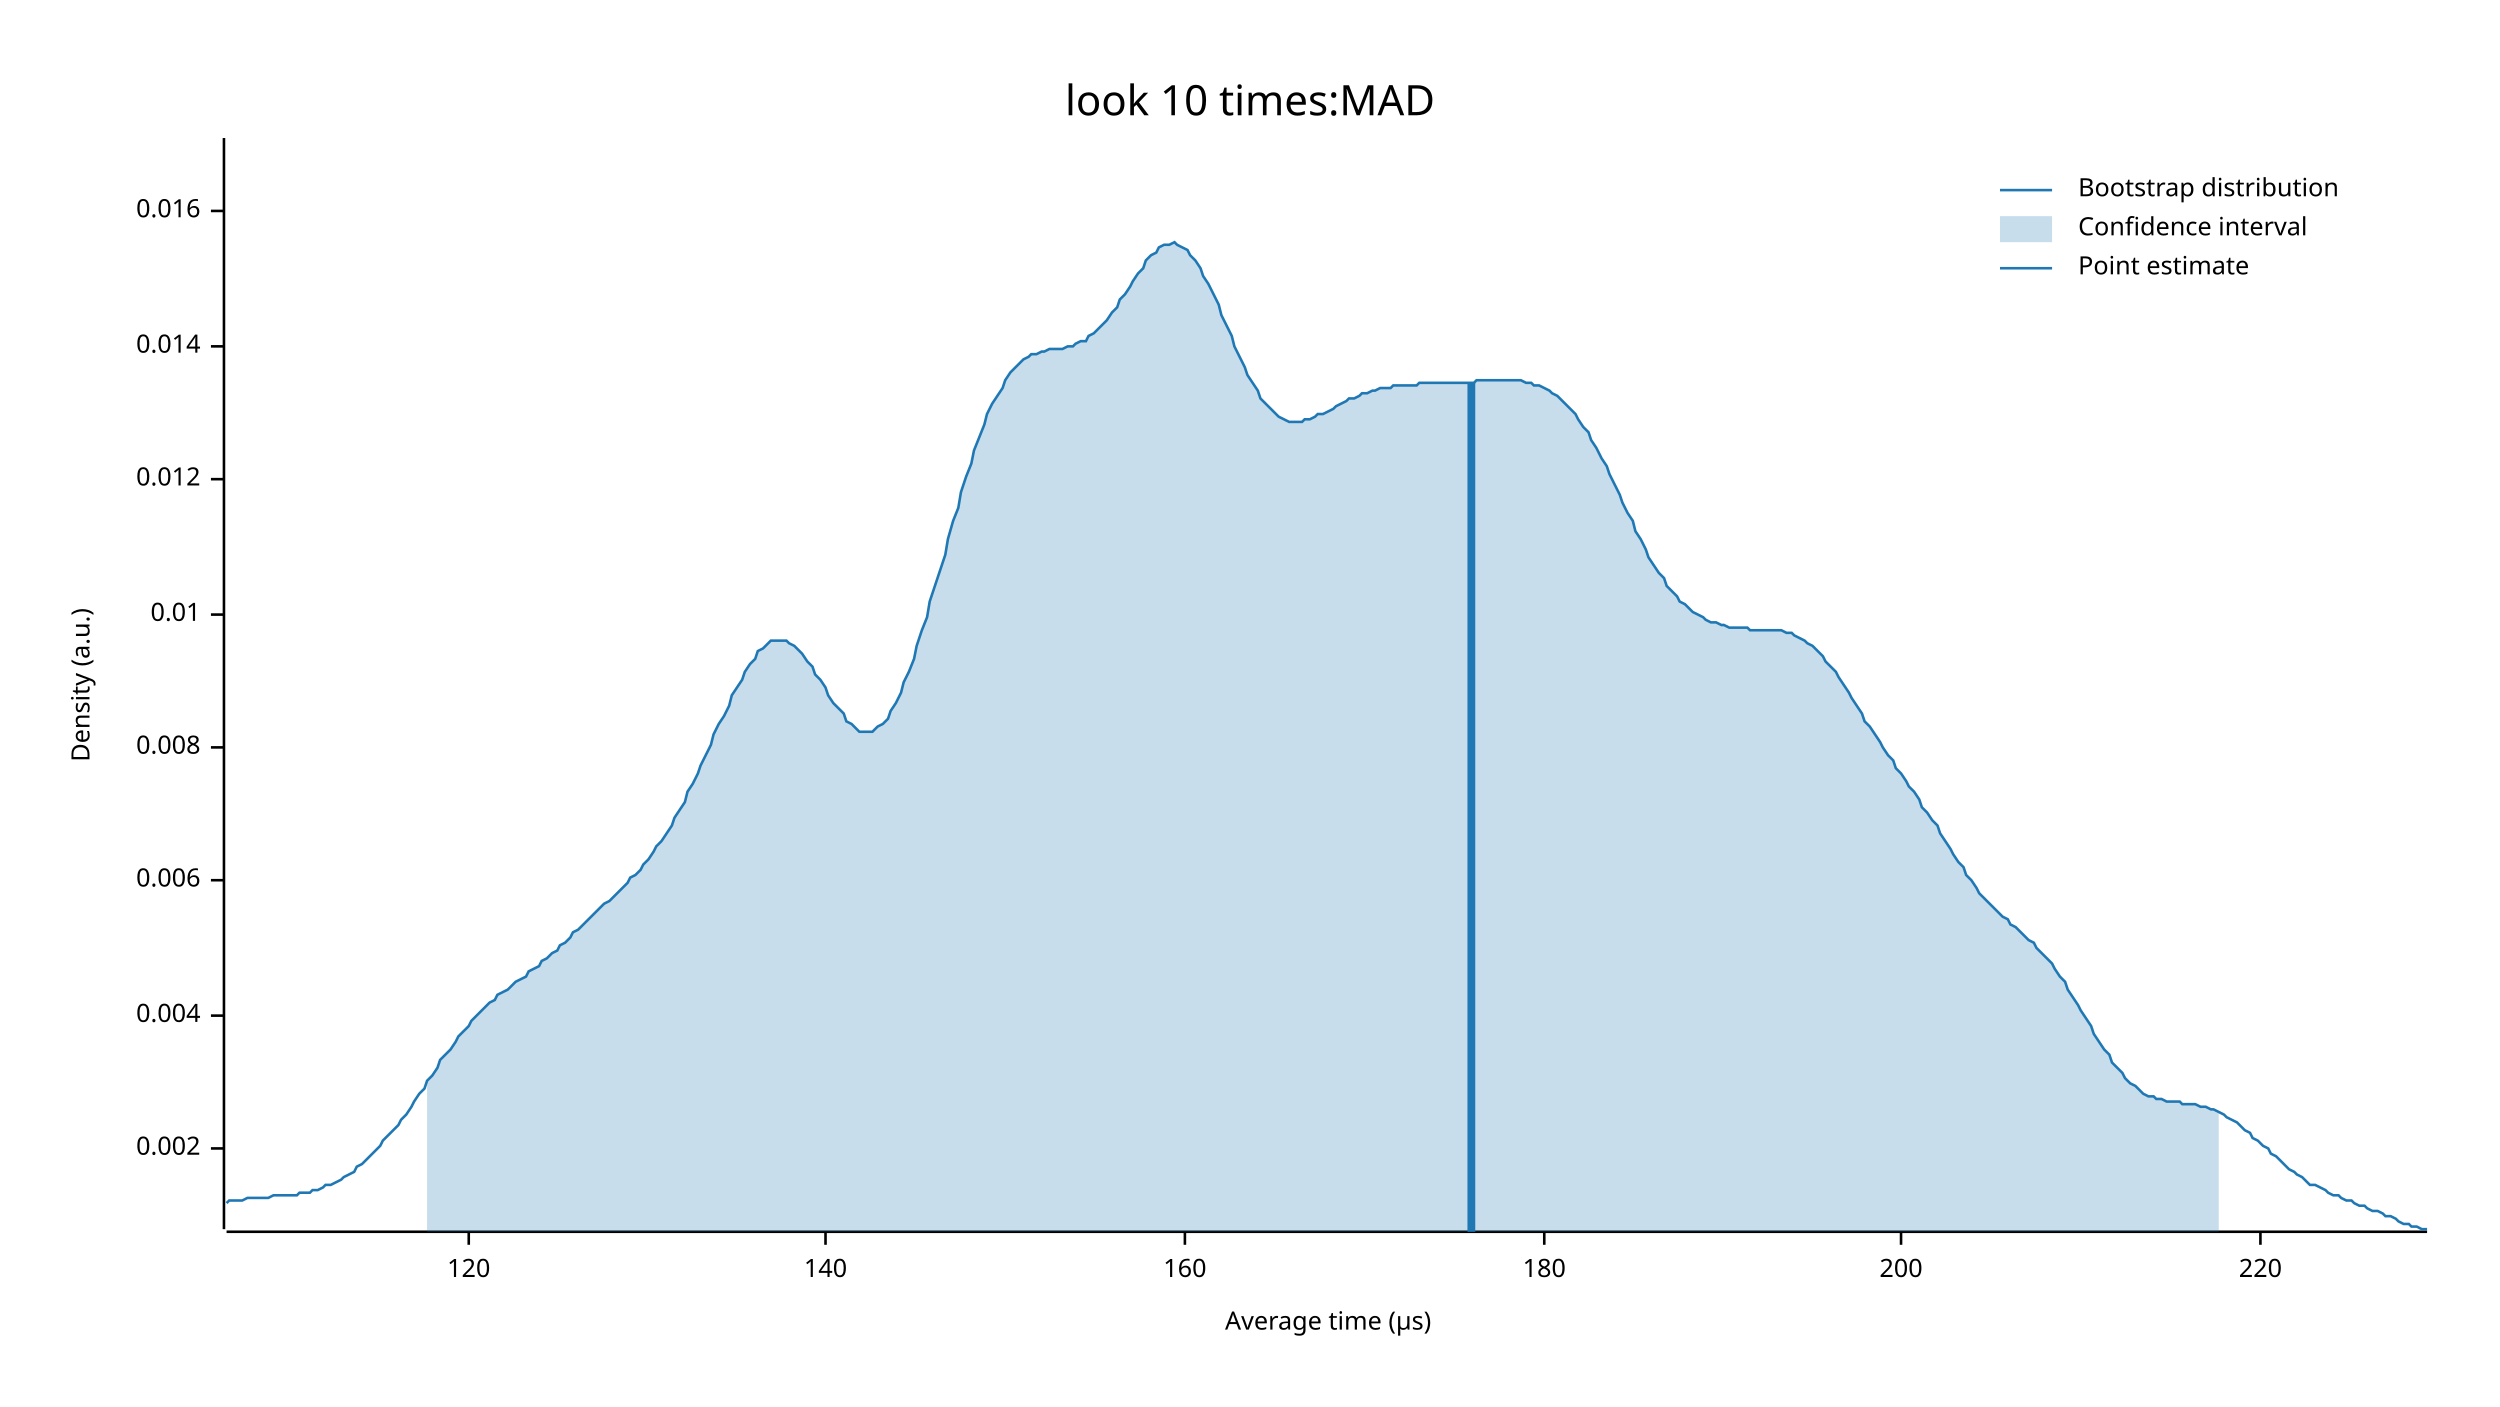
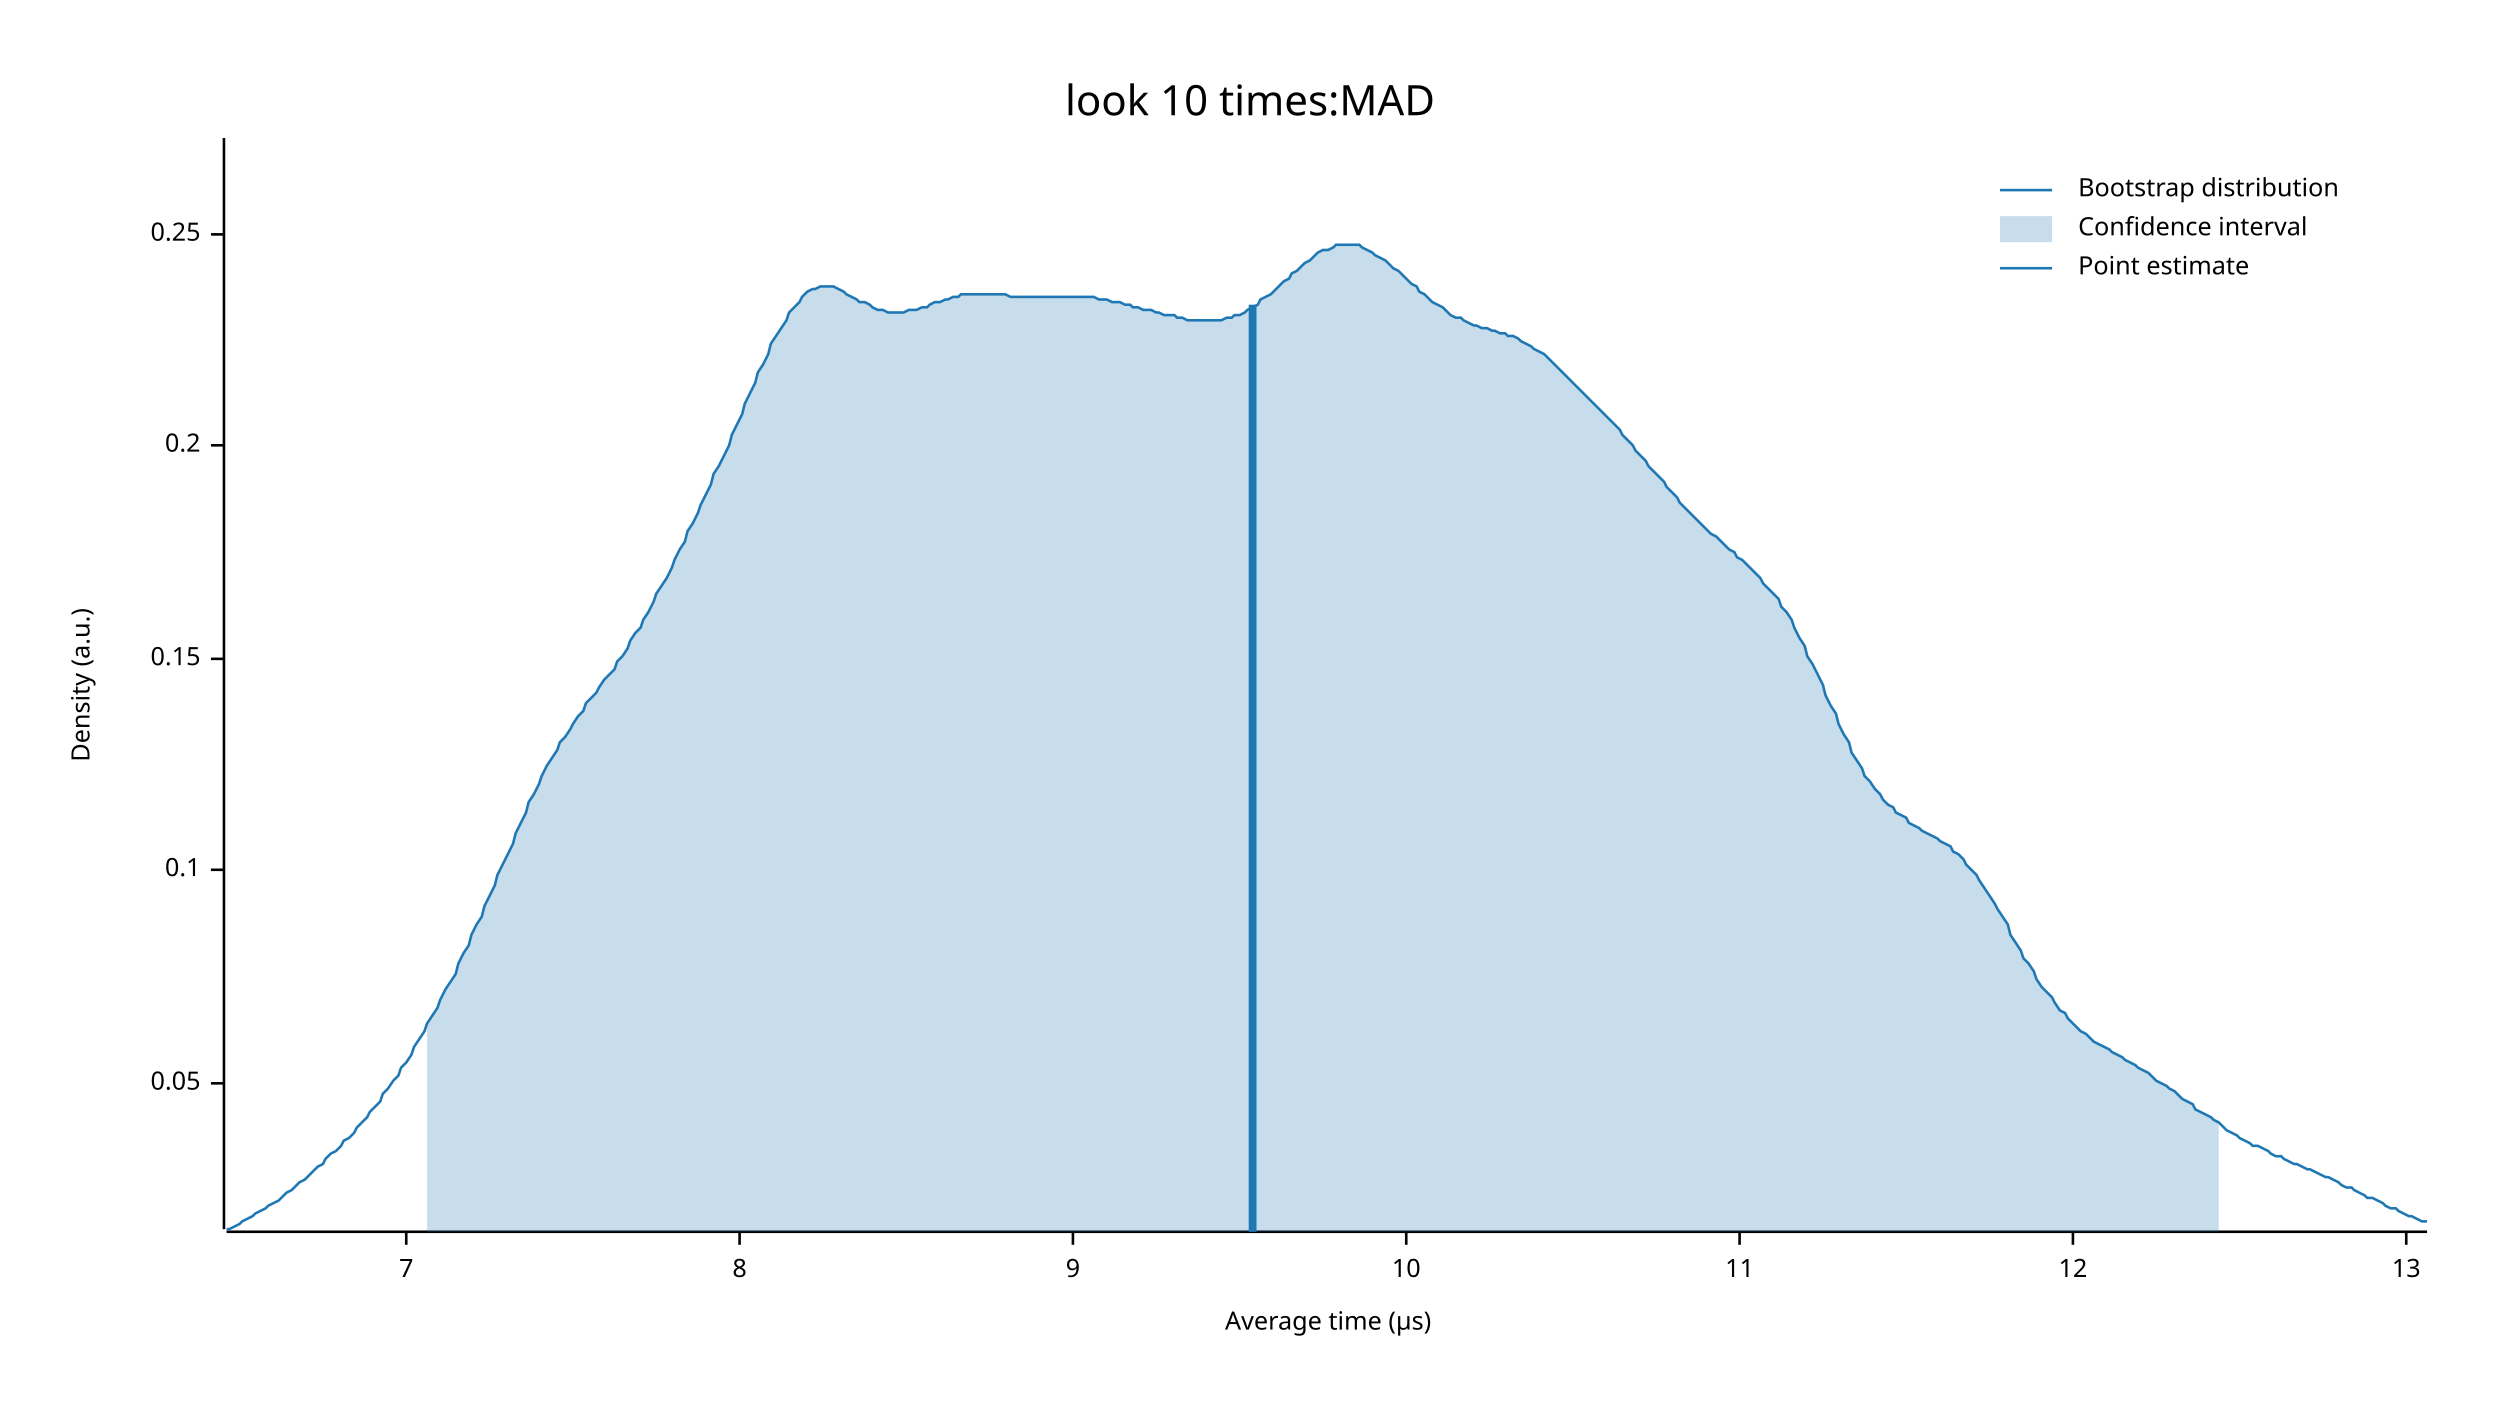
<svg xmlns="http://www.w3.org/2000/svg" width="960" height="540" viewBox="0 0 960 540">
  <text x="480" y="32" dy="0.76em" text-anchor="middle" font-family="sans-serif" font-size="16.129" opacity="1" fill="#000000">
look 10 times:MAD
</text>
  <text x="27" y="263" dy="0.76em" text-anchor="middle" font-family="sans-serif" font-size="9.677" opacity="1" fill="#000000" transform="rotate(270, 27, 263)">
Density (a.u.)
</text>
  <text x="510" y="513" dy="-0.5ex" text-anchor="middle" font-family="sans-serif" font-size="9.677" opacity="1" fill="#000000">
Average time (µs)
</text>
  <polyline fill="none" opacity="1" stroke="#000000" stroke-width="1" points="86,53 86,472 " />
-   <text x="77" y="441" dy="0.5ex" text-anchor="end" font-family="sans-serif" font-size="9.677" opacity="1" fill="#000000">
- 0.002
+   <text x="77" y="416" dy="0.5ex" text-anchor="end" font-family="sans-serif" font-size="9.677" opacity="1" fill="#000000">
+ 0.05
</text>
-   <polyline fill="none" opacity="1" stroke="#000000" stroke-width="1" points="81,441 86,441 " />
-   <text x="77" y="390" dy="0.5ex" text-anchor="end" font-family="sans-serif" font-size="9.677" opacity="1" fill="#000000">
- 0.004
+   <polyline fill="none" opacity="1" stroke="#000000" stroke-width="1" points="81,416 86,416 " />
+   <text x="77" y="334" dy="0.5ex" text-anchor="end" font-family="sans-serif" font-size="9.677" opacity="1" fill="#000000">
+ 0.1
</text>
-   <polyline fill="none" opacity="1" stroke="#000000" stroke-width="1" points="81,390 86,390 " />
-   <text x="77" y="338" dy="0.5ex" text-anchor="end" font-family="sans-serif" font-size="9.677" opacity="1" fill="#000000">
- 0.006
+   <polyline fill="none" opacity="1" stroke="#000000" stroke-width="1" points="81,334 86,334 " />
+   <text x="77" y="253" dy="0.5ex" text-anchor="end" font-family="sans-serif" font-size="9.677" opacity="1" fill="#000000">
+ 0.15
</text>
-   <polyline fill="none" opacity="1" stroke="#000000" stroke-width="1" points="81,338 86,338 " />
-   <text x="77" y="287" dy="0.5ex" text-anchor="end" font-family="sans-serif" font-size="9.677" opacity="1" fill="#000000">
- 0.008
+   <polyline fill="none" opacity="1" stroke="#000000" stroke-width="1" points="81,253 86,253 " />
+   <text x="77" y="171" dy="0.5ex" text-anchor="end" font-family="sans-serif" font-size="9.677" opacity="1" fill="#000000">
+ 0.2
</text>
-   <polyline fill="none" opacity="1" stroke="#000000" stroke-width="1" points="81,287 86,287 " />
-   <text x="77" y="236" dy="0.5ex" text-anchor="end" font-family="sans-serif" font-size="9.677" opacity="1" fill="#000000">
- 0.01
+   <polyline fill="none" opacity="1" stroke="#000000" stroke-width="1" points="81,171 86,171 " />
+   <text x="77" y="90" dy="0.5ex" text-anchor="end" font-family="sans-serif" font-size="9.677" opacity="1" fill="#000000">
+ 0.25
</text>
-   <polyline fill="none" opacity="1" stroke="#000000" stroke-width="1" points="81,236 86,236 " />
-   <text x="77" y="184" dy="0.5ex" text-anchor="end" font-family="sans-serif" font-size="9.677" opacity="1" fill="#000000">
- 0.012
+   <polyline fill="none" opacity="1" stroke="#000000" stroke-width="1" points="81,90 86,90 " />
+   <polyline fill="none" opacity="1" stroke="#000000" stroke-width="1" points="87,473 932,473 " />
+   <text x="156" y="483" dy="0.76em" text-anchor="middle" font-family="sans-serif" font-size="9.677" opacity="1" fill="#000000">
+ 7
</text>
-   <polyline fill="none" opacity="1" stroke="#000000" stroke-width="1" points="81,184 86,184 " />
-   <text x="77" y="133" dy="0.5ex" text-anchor="end" font-family="sans-serif" font-size="9.677" opacity="1" fill="#000000">
- 0.014
+   <polyline fill="none" opacity="1" stroke="#000000" stroke-width="1" points="156,473 156,478 " />
+   <text x="284" y="483" dy="0.76em" text-anchor="middle" font-family="sans-serif" font-size="9.677" opacity="1" fill="#000000">
+ 8
</text>
-   <polyline fill="none" opacity="1" stroke="#000000" stroke-width="1" points="81,133 86,133 " />
-   <text x="77" y="81" dy="0.5ex" text-anchor="end" font-family="sans-serif" font-size="9.677" opacity="1" fill="#000000">
- 0.016
+   <polyline fill="none" opacity="1" stroke="#000000" stroke-width="1" points="284,473 284,478 " />
+   <text x="412" y="483" dy="0.76em" text-anchor="middle" font-family="sans-serif" font-size="9.677" opacity="1" fill="#000000">
+ 9
</text>
-   <polyline fill="none" opacity="1" stroke="#000000" stroke-width="1" points="81,81 86,81 " />
-   <polyline fill="none" opacity="1" stroke="#000000" stroke-width="1" points="87,473 932,473 " />
-   <text x="180" y="483" dy="0.76em" text-anchor="middle" font-family="sans-serif" font-size="9.677" opacity="1" fill="#000000">
- 120
+   <polyline fill="none" opacity="1" stroke="#000000" stroke-width="1" points="412,473 412,478 " />
+   <text x="540" y="483" dy="0.76em" text-anchor="middle" font-family="sans-serif" font-size="9.677" opacity="1" fill="#000000">
+ 10
</text>
-   <polyline fill="none" opacity="1" stroke="#000000" stroke-width="1" points="180,473 180,478 " />
-   <text x="317" y="483" dy="0.76em" text-anchor="middle" font-family="sans-serif" font-size="9.677" opacity="1" fill="#000000">
- 140
+   <polyline fill="none" opacity="1" stroke="#000000" stroke-width="1" points="540,473 540,478 " />
+   <text x="668" y="483" dy="0.76em" text-anchor="middle" font-family="sans-serif" font-size="9.677" opacity="1" fill="#000000">
+ 11
</text>
-   <polyline fill="none" opacity="1" stroke="#000000" stroke-width="1" points="317,473 317,478 " />
-   <text x="455" y="483" dy="0.76em" text-anchor="middle" font-family="sans-serif" font-size="9.677" opacity="1" fill="#000000">
- 160
+   <polyline fill="none" opacity="1" stroke="#000000" stroke-width="1" points="668,473 668,478 " />
+   <text x="796" y="483" dy="0.76em" text-anchor="middle" font-family="sans-serif" font-size="9.677" opacity="1" fill="#000000">
+ 12
</text>
-   <polyline fill="none" opacity="1" stroke="#000000" stroke-width="1" points="455,473 455,478 " />
-   <text x="593" y="483" dy="0.76em" text-anchor="middle" font-family="sans-serif" font-size="9.677" opacity="1" fill="#000000">
- 180
+   <polyline fill="none" opacity="1" stroke="#000000" stroke-width="1" points="796,473 796,478 " />
+   <text x="924" y="483" dy="0.76em" text-anchor="middle" font-family="sans-serif" font-size="9.677" opacity="1" fill="#000000">
+ 13
</text>
-   <polyline fill="none" opacity="1" stroke="#000000" stroke-width="1" points="593,473 593,478 " />
-   <text x="730" y="483" dy="0.76em" text-anchor="middle" font-family="sans-serif" font-size="9.677" opacity="1" fill="#000000">
- 200
- </text>
-   <polyline fill="none" opacity="1" stroke="#000000" stroke-width="1" points="730,473 730,478 " />
-   <text x="868" y="483" dy="0.76em" text-anchor="middle" font-family="sans-serif" font-size="9.677" opacity="1" fill="#000000">
- 220
- </text>
-   <polyline fill="none" opacity="1" stroke="#000000" stroke-width="1" points="868,473 868,478 " />
-   <polyline fill="none" opacity="1" stroke="#1F78B4" stroke-width="1" points="87,462 88,461 90,461 92,461 93,461 95,460 97,460 98,460 100,460 102,460 103,460 105,459 107,459 109,459 110,459 112,459 114,459 115,458 117,458 119,458 120,457 122,457 124,456 125,455 127,455 129,454 131,453 132,452 134,451 136,450 137,448 139,447 141,445 142,444 144,442 146,440 147,438 149,436 151,434 153,432 154,430 156,428 158,425 159,423 161,420 163,418 164,415 166,413 168,410 169,407 171,405 173,403 175,400 176,398 178,396 180,394 181,392 183,390 185,388 186,387 188,385 190,384 191,382 193,381 195,380 197,378 198,377 200,376 202,375 203,373 205,372 207,371 208,369 210,368 212,366 214,365 215,363 217,362 219,360 220,358 222,357 224,355 225,354 227,352 229,350 230,349 232,347 234,346 236,344 237,343 239,341 241,339 242,337 244,336 246,334 247,332 249,330 251,327 252,325 254,323 256,320 258,317 259,314 261,311 263,308 264,304 266,301 268,297 269,294 271,290 273,286 274,282 276,278 278,275 280,271 281,267 283,264 285,261 286,258 288,255 290,253 291,250 293,249 295,247 296,246 298,246 300,246 302,246 303,247 305,248 307,250 308,251 310,254 312,256 313,259 315,261 317,264 318,267 320,270 322,272 324,274 325,277 327,278 329,280 330,281 332,281 334,281 335,281 337,279 339,278 341,276 342,273 344,270 346,266 347,262 349,258 351,253 352,248 354,242 356,237 357,231 359,225 361,219 363,213 364,207 366,200 368,195 369,189 371,183 373,178 374,173 376,168 378,163 379,159 381,155 383,152 385,149 386,146 388,143 390,141 391,140 393,138 395,137 396,136 398,136 400,135 401,135 403,134 405,134 407,134 408,134 410,133 412,133 413,132 415,131 417,131 418,129 420,128 422,126 423,125 425,123 427,120 429,118 430,115 432,113 434,110 435,108 437,105 439,103 440,100 442,98 444,97 445,95 447,94 449,94 451,93 452,94 454,95 456,96 457,98 459,100 461,103 462,106 464,109 466,113 468,117 469,121 471,125 473,129 474,133 476,137 478,141 479,144 481,147 483,150 484,153 486,155 488,157 490,159 491,160 493,161 495,162 496,162 498,162 500,162 501,161 503,161 505,160 506,159 508,159 510,158 512,157 513,156 515,155 517,154 518,153 520,153 522,152 523,151 525,151 527,150 528,150 530,149 532,149 534,149 535,148 537,148 539,148 540,148 542,148 544,148 545,147 547,147 549,147 550,147 552,147 554,147 556,147 557,147 559,147 561,147 562,147 564,147 566,147 567,146 569,146 571,146 573,146 574,146 576,146 578,146 579,146 581,146 583,146 584,146 586,147 588,147 589,148 591,148 593,149 595,150 596,151 598,152 600,154 601,155 603,157 605,159 606,161 608,164 610,166 611,169 613,172 615,176 617,179 618,182 620,186 622,190 623,193 625,197 627,200 628,204 630,207 632,211 633,214 635,217 637,220 639,222 640,225 642,227 644,229 645,231 647,232 649,234 650,235 652,236 654,237 655,238 657,239 659,239 661,240 662,240 664,241 666,241 667,241 669,241 671,241 672,242 674,242 676,242 677,242 679,242 681,242 683,242 684,242 686,243 688,243 689,244 691,245 693,246 694,247 696,248 698,250 700,252 701,254 703,256 705,258 706,260 708,263 710,266 711,268 713,271 715,274 716,277 718,279 720,282 722,285 723,287 725,290 727,292 728,295 730,297 732,300 733,302 735,304 737,307 738,310 740,312 742,315 744,317 745,320 747,323 749,326 750,328 752,331 754,333 755,336 757,338 759,341 760,343 762,345 764,347 766,349 767,350 769,352 771,353 772,355 774,356 776,358 777,359 779,361 781,362 782,364 784,366 786,368 788,370 789,372 791,375 793,377 794,380 796,383 798,386 799,388 801,391 803,394 804,397 806,400 808,403 810,405 811,408 813,410 815,412 816,414 818,416 820,417 821,418 823,420 825,421 827,421 828,422 830,422 832,423 833,423 835,423 837,423 838,424 840,424 842,424 843,424 845,425 847,425 849,426 850,426 852,427 854,428 855,429 857,430 859,431 860,432 862,434 864,435 865,437 867,438 869,440 871,441 872,443 874,444 876,446 877,447 879,449 881,450 882,451 884,452 886,454 887,455 889,455 891,456 893,457 894,458 896,459 898,459 899,460 901,461 903,461 904,462 906,463 908,463 909,464 911,465 913,465 915,466 916,467 918,467 920,468 921,469 923,470 925,470 926,471 928,471 930,472 932,472 " />
-   <polygon opacity="0.25" fill="#1F78B4" points="164,415 166,413 168,410 169,407 171,405 173,403 175,400 176,398 178,396 180,394 181,392 183,390 185,388 186,387 188,385 190,384 191,382 193,381 195,380 197,378 198,377 200,376 202,375 203,373 205,372 207,371 208,369 210,368 212,366 214,365 215,363 217,362 219,360 220,358 222,357 224,355 225,354 227,352 229,350 230,349 232,347 234,346 236,344 237,343 239,341 241,339 242,337 244,336 246,334 247,332 249,330 251,327 252,325 254,323 256,320 258,317 259,314 261,311 263,308 264,304 266,301 268,297 269,294 271,290 273,286 274,282 276,278 278,275 280,271 281,267 283,264 285,261 286,258 288,255 290,253 291,250 293,249 295,247 296,246 298,246 300,246 302,246 303,247 305,248 307,250 308,251 310,254 312,256 313,259 315,261 317,264 318,267 320,270 322,272 324,274 325,277 327,278 329,280 330,281 332,281 334,281 335,281 337,279 339,278 341,276 342,273 344,270 346,266 347,262 349,258 351,253 352,248 354,242 356,237 357,231 359,225 361,219 363,213 364,207 366,200 368,195 369,189 371,183 373,178 374,173 376,168 378,163 379,159 381,155 383,152 385,149 386,146 388,143 390,141 391,140 393,138 395,137 396,136 398,136 400,135 401,135 403,134 405,134 407,134 408,134 410,133 412,133 413,132 415,131 417,131 418,129 420,128 422,126 423,125 425,123 427,120 429,118 430,115 432,113 434,110 435,108 437,105 439,103 440,100 442,98 444,97 445,95 447,94 449,94 451,93 452,94 454,95 456,96 457,98 459,100 461,103 462,106 464,109 466,113 468,117 469,121 471,125 473,129 474,133 476,137 478,141 479,144 481,147 483,150 484,153 486,155 488,157 490,159 491,160 493,161 495,162 496,162 498,162 500,162 501,161 503,161 505,160 506,159 508,159 510,158 512,157 513,156 515,155 517,154 518,153 520,153 522,152 523,151 525,151 527,150 528,150 530,149 532,149 534,149 535,148 537,148 539,148 540,148 542,148 544,148 545,147 547,147 549,147 550,147 552,147 554,147 556,147 557,147 559,147 561,147 562,147 564,147 566,147 567,146 569,146 571,146 573,146 574,146 576,146 578,146 579,146 581,146 583,146 584,146 586,147 588,147 589,148 591,148 593,149 595,150 596,151 598,152 600,154 601,155 603,157 605,159 606,161 608,164 610,166 611,169 613,172 615,176 617,179 618,182 620,186 622,190 623,193 625,197 627,200 628,204 630,207 632,211 633,214 635,217 637,220 639,222 640,225 642,227 644,229 645,231 647,232 649,234 650,235 652,236 654,237 655,238 657,239 659,239 661,240 662,240 664,241 666,241 667,241 669,241 671,241 672,242 674,242 676,242 677,242 679,242 681,242 683,242 684,242 686,243 688,243 689,244 691,245 693,246 694,247 696,248 698,250 700,252 701,254 703,256 705,258 706,260 708,263 710,266 711,268 713,271 715,274 716,277 718,279 720,282 722,285 723,287 725,290 727,292 728,295 730,297 732,300 733,302 735,304 737,307 738,310 740,312 742,315 744,317 745,320 747,323 749,326 750,328 752,331 754,333 755,336 757,338 759,341 760,343 762,345 764,347 766,349 767,350 769,352 771,353 772,355 774,356 776,358 777,359 779,361 781,362 782,364 784,366 786,368 788,370 789,372 791,375 793,377 794,380 796,383 798,386 799,388 801,391 803,394 804,397 806,400 808,403 810,405 811,408 813,410 815,412 816,414 818,416 820,417 821,418 823,420 825,421 827,421 828,422 830,422 832,423 833,423 835,423 837,423 838,424 840,424 842,424 843,424 845,425 847,425 849,426 850,426 852,427 852,473 164,473 " />
-   <polyline fill="none" opacity="1" stroke="#1F78B4" stroke-width="3" points="565,473 565,147 " />
+   <polyline fill="none" opacity="1" stroke="#000000" stroke-width="1" points="924,473 924,478 " />
+   <polyline fill="none" opacity="1" stroke="#1F78B4" stroke-width="1" points="87,472 88,472 90,471 92,470 93,469 95,468 97,467 98,466 100,465 102,464 103,463 105,462 107,461 109,459 110,458 112,457 114,455 115,454 117,453 119,451 120,450 122,448 124,447 125,445 127,443 129,442 131,440 132,438 134,437 136,435 137,433 139,431 141,429 142,427 144,425 146,423 147,420 149,418 151,415 153,413 154,410 156,408 158,405 159,402 161,399 163,396 164,393 166,390 168,387 169,384 171,380 173,377 175,374 176,370 178,366 180,363 181,359 183,355 185,352 186,348 188,344 190,340 191,336 193,332 195,328 197,324 198,320 200,316 202,312 203,308 205,305 207,301 208,298 210,294 212,291 214,288 215,285 217,283 219,280 220,278 222,275 224,273 225,270 227,268 229,266 230,264 232,261 234,259 236,257 237,254 239,252 241,249 242,246 244,243 246,241 247,238 249,235 251,231 252,228 254,225 256,222 258,218 259,215 261,211 263,208 264,204 266,201 268,197 269,194 271,190 273,186 274,182 276,179 278,175 280,171 281,167 283,163 285,159 286,155 288,151 290,147 291,143 293,140 295,136 296,132 298,129 300,126 302,123 303,120 305,118 307,116 308,114 310,112 312,111 313,111 315,110 317,110 318,110 320,110 322,111 324,112 325,113 327,114 329,115 330,116 332,116 334,117 335,118 337,119 339,119 341,120 342,120 344,120 346,120 347,120 349,119 351,119 352,119 354,118 356,118 357,117 359,116 361,116 363,115 364,115 366,114 368,114 369,113 371,113 373,113 374,113 376,113 378,113 379,113 381,113 383,113 385,113 386,113 388,114 390,114 391,114 393,114 395,114 396,114 398,114 400,114 401,114 403,114 405,114 407,114 408,114 410,114 412,114 413,114 415,114 417,114 418,114 420,114 422,115 423,115 425,115 427,116 429,116 430,116 432,117 434,117 435,118 437,118 439,119 440,119 442,119 444,120 445,120 447,121 449,121 451,121 452,122 454,122 456,123 457,123 459,123 461,123 462,123 464,123 466,123 468,123 469,123 471,122 473,122 474,121 476,121 478,120 479,119 481,118 483,117 484,115 486,114 488,113 490,111 491,110 493,108 495,107 496,105 498,104 500,102 501,101 503,100 505,98 506,97 508,96 510,96 512,95 513,94 515,94 517,94 518,94 520,94 522,94 523,95 525,96 527,97 528,98 530,99 532,100 534,102 535,103 537,104 539,106 540,107 542,109 544,110 545,112 547,113 549,115 550,116 552,117 554,118 556,120 557,121 559,122 561,122 562,123 564,124 566,125 567,125 569,126 571,126 573,127 574,127 576,128 578,128 579,129 581,129 583,130 584,131 586,132 588,133 589,134 591,135 593,136 595,138 596,139 598,141 600,143 601,144 603,146 605,148 606,149 608,151 610,153 611,154 613,156 615,158 617,160 618,161 620,163 622,165 623,167 625,169 627,171 628,173 630,175 632,177 633,179 635,181 637,183 639,185 640,187 642,189 644,191 645,193 647,195 649,197 650,198 652,200 654,202 655,203 657,205 659,206 661,208 662,209 664,211 666,212 667,214 669,215 671,217 672,218 674,220 676,222 677,224 679,226 681,228 683,230 684,233 686,235 688,238 689,241 691,245 693,248 694,252 696,255 698,259 700,263 701,267 703,271 705,274 706,278 708,282 710,285 711,289 713,292 715,295 716,298 718,300 720,303 722,305 723,307 725,309 727,310 728,312 730,313 732,314 733,316 735,317 737,318 738,319 740,320 742,321 744,322 745,323 747,324 749,325 750,327 752,328 754,330 755,332 757,334 759,336 760,338 762,341 764,344 766,347 767,349 769,352 771,355 772,359 774,362 776,365 777,368 779,370 781,373 782,376 784,379 786,381 788,383 789,385 791,388 793,389 794,391 796,393 798,395 799,396 801,397 803,399 804,400 806,401 808,402 810,403 811,404 813,405 815,406 816,407 818,408 820,409 821,410 823,411 825,412 827,414 828,415 830,416 832,417 833,418 835,419 837,421 838,422 840,423 842,424 843,426 845,427 847,428 849,429 850,430 852,431 854,433 855,434 857,435 859,436 860,437 862,438 864,439 865,440 867,440 869,441 871,442 872,443 874,444 876,444 877,445 879,446 881,447 882,447 884,448 886,449 887,449 889,450 891,451 893,452 894,452 896,453 898,454 899,455 901,456 903,456 904,457 906,458 908,459 909,460 911,460 913,461 915,462 916,463 918,464 920,464 921,465 923,466 925,467 926,467 928,468 930,469 932,469 " />
+   <polygon opacity="0.25" fill="#1F78B4" points="164,393 166,390 168,387 169,384 171,380 173,377 175,374 176,370 178,366 180,363 181,359 183,355 185,352 186,348 188,344 190,340 191,336 193,332 195,328 197,324 198,320 200,316 202,312 203,308 205,305 207,301 208,298 210,294 212,291 214,288 215,285 217,283 219,280 220,278 222,275 224,273 225,270 227,268 229,266 230,264 232,261 234,259 236,257 237,254 239,252 241,249 242,246 244,243 246,241 247,238 249,235 251,231 252,228 254,225 256,222 258,218 259,215 261,211 263,208 264,204 266,201 268,197 269,194 271,190 273,186 274,182 276,179 278,175 280,171 281,167 283,163 285,159 286,155 288,151 290,147 291,143 293,140 295,136 296,132 298,129 300,126 302,123 303,120 305,118 307,116 308,114 310,112 312,111 313,111 315,110 317,110 318,110 320,110 322,111 324,112 325,113 327,114 329,115 330,116 332,116 334,117 335,118 337,119 339,119 341,120 342,120 344,120 346,120 347,120 349,119 351,119 352,119 354,118 356,118 357,117 359,116 361,116 363,115 364,115 366,114 368,114 369,113 371,113 373,113 374,113 376,113 378,113 379,113 381,113 383,113 385,113 386,113 388,114 390,114 391,114 393,114 395,114 396,114 398,114 400,114 401,114 403,114 405,114 407,114 408,114 410,114 412,114 413,114 415,114 417,114 418,114 420,114 422,115 423,115 425,115 427,116 429,116 430,116 432,117 434,117 435,118 437,118 439,119 440,119 442,119 444,120 445,120 447,121 449,121 451,121 452,122 454,122 456,123 457,123 459,123 461,123 462,123 464,123 466,123 468,123 469,123 471,122 473,122 474,121 476,121 478,120 479,119 481,118 483,117 484,115 486,114 488,113 490,111 491,110 493,108 495,107 496,105 498,104 500,102 501,101 503,100 505,98 506,97 508,96 510,96 512,95 513,94 515,94 517,94 518,94 520,94 522,94 523,95 525,96 527,97 528,98 530,99 532,100 534,102 535,103 537,104 539,106 540,107 542,109 544,110 545,112 547,113 549,115 550,116 552,117 554,118 556,120 557,121 559,122 561,122 562,123 564,124 566,125 567,125 569,126 571,126 573,127 574,127 576,128 578,128 579,129 581,129 583,130 584,131 586,132 588,133 589,134 591,135 593,136 595,138 596,139 598,141 600,143 601,144 603,146 605,148 606,149 608,151 610,153 611,154 613,156 615,158 617,160 618,161 620,163 622,165 623,167 625,169 627,171 628,173 630,175 632,177 633,179 635,181 637,183 639,185 640,187 642,189 644,191 645,193 647,195 649,197 650,198 652,200 654,202 655,203 657,205 659,206 661,208 662,209 664,211 666,212 667,214 669,215 671,217 672,218 674,220 676,222 677,224 679,226 681,228 683,230 684,233 686,235 688,238 689,241 691,245 693,248 694,252 696,255 698,259 700,263 701,267 703,271 705,274 706,278 708,282 710,285 711,289 713,292 715,295 716,298 718,300 720,303 722,305 723,307 725,309 727,310 728,312 730,313 732,314 733,316 735,317 737,318 738,319 740,320 742,321 744,322 745,323 747,324 749,325 750,327 752,328 754,330 755,332 757,334 759,336 760,338 762,341 764,344 766,347 767,349 769,352 771,355 772,359 774,362 776,365 777,368 779,370 781,373 782,376 784,379 786,381 788,383 789,385 791,388 793,389 794,391 796,393 798,395 799,396 801,397 803,399 804,400 806,401 808,402 810,403 811,404 813,405 815,406 816,407 818,408 820,409 821,410 823,411 825,412 827,414 828,415 830,416 832,417 833,418 835,419 837,421 838,422 840,423 842,424 843,426 845,427 847,428 849,429 850,430 852,431 852,473 164,473 " />
+   <polyline fill="none" opacity="1" stroke="#1F78B4" stroke-width="3" points="481,473 481,117 " />
  <text x="798" y="68" dy="0.76em" text-anchor="start" font-family="sans-serif" font-size="9.677" opacity="1" fill="#000000">
Bootstrap distribution
</text>
  <text x="798" y="83" dy="0.76em" text-anchor="start" font-family="sans-serif" font-size="9.677" opacity="1" fill="#000000">
Confidence interval
</text>
  <text x="798" y="98" dy="0.76em" text-anchor="start" font-family="sans-serif" font-size="9.677" opacity="1" fill="#000000">
Point estimate
</text>
  <polyline fill="none" opacity="1" stroke="#1F78B4" stroke-width="1" points="768,73 788,73 " />
  <rect x="768" y="83" width="20" height="10" opacity="0.25" fill="#1F78B4" stroke="none" />
  <polyline fill="none" opacity="1" stroke="#1F78B4" stroke-width="1" points="768,103 788,103 " />
</svg>
